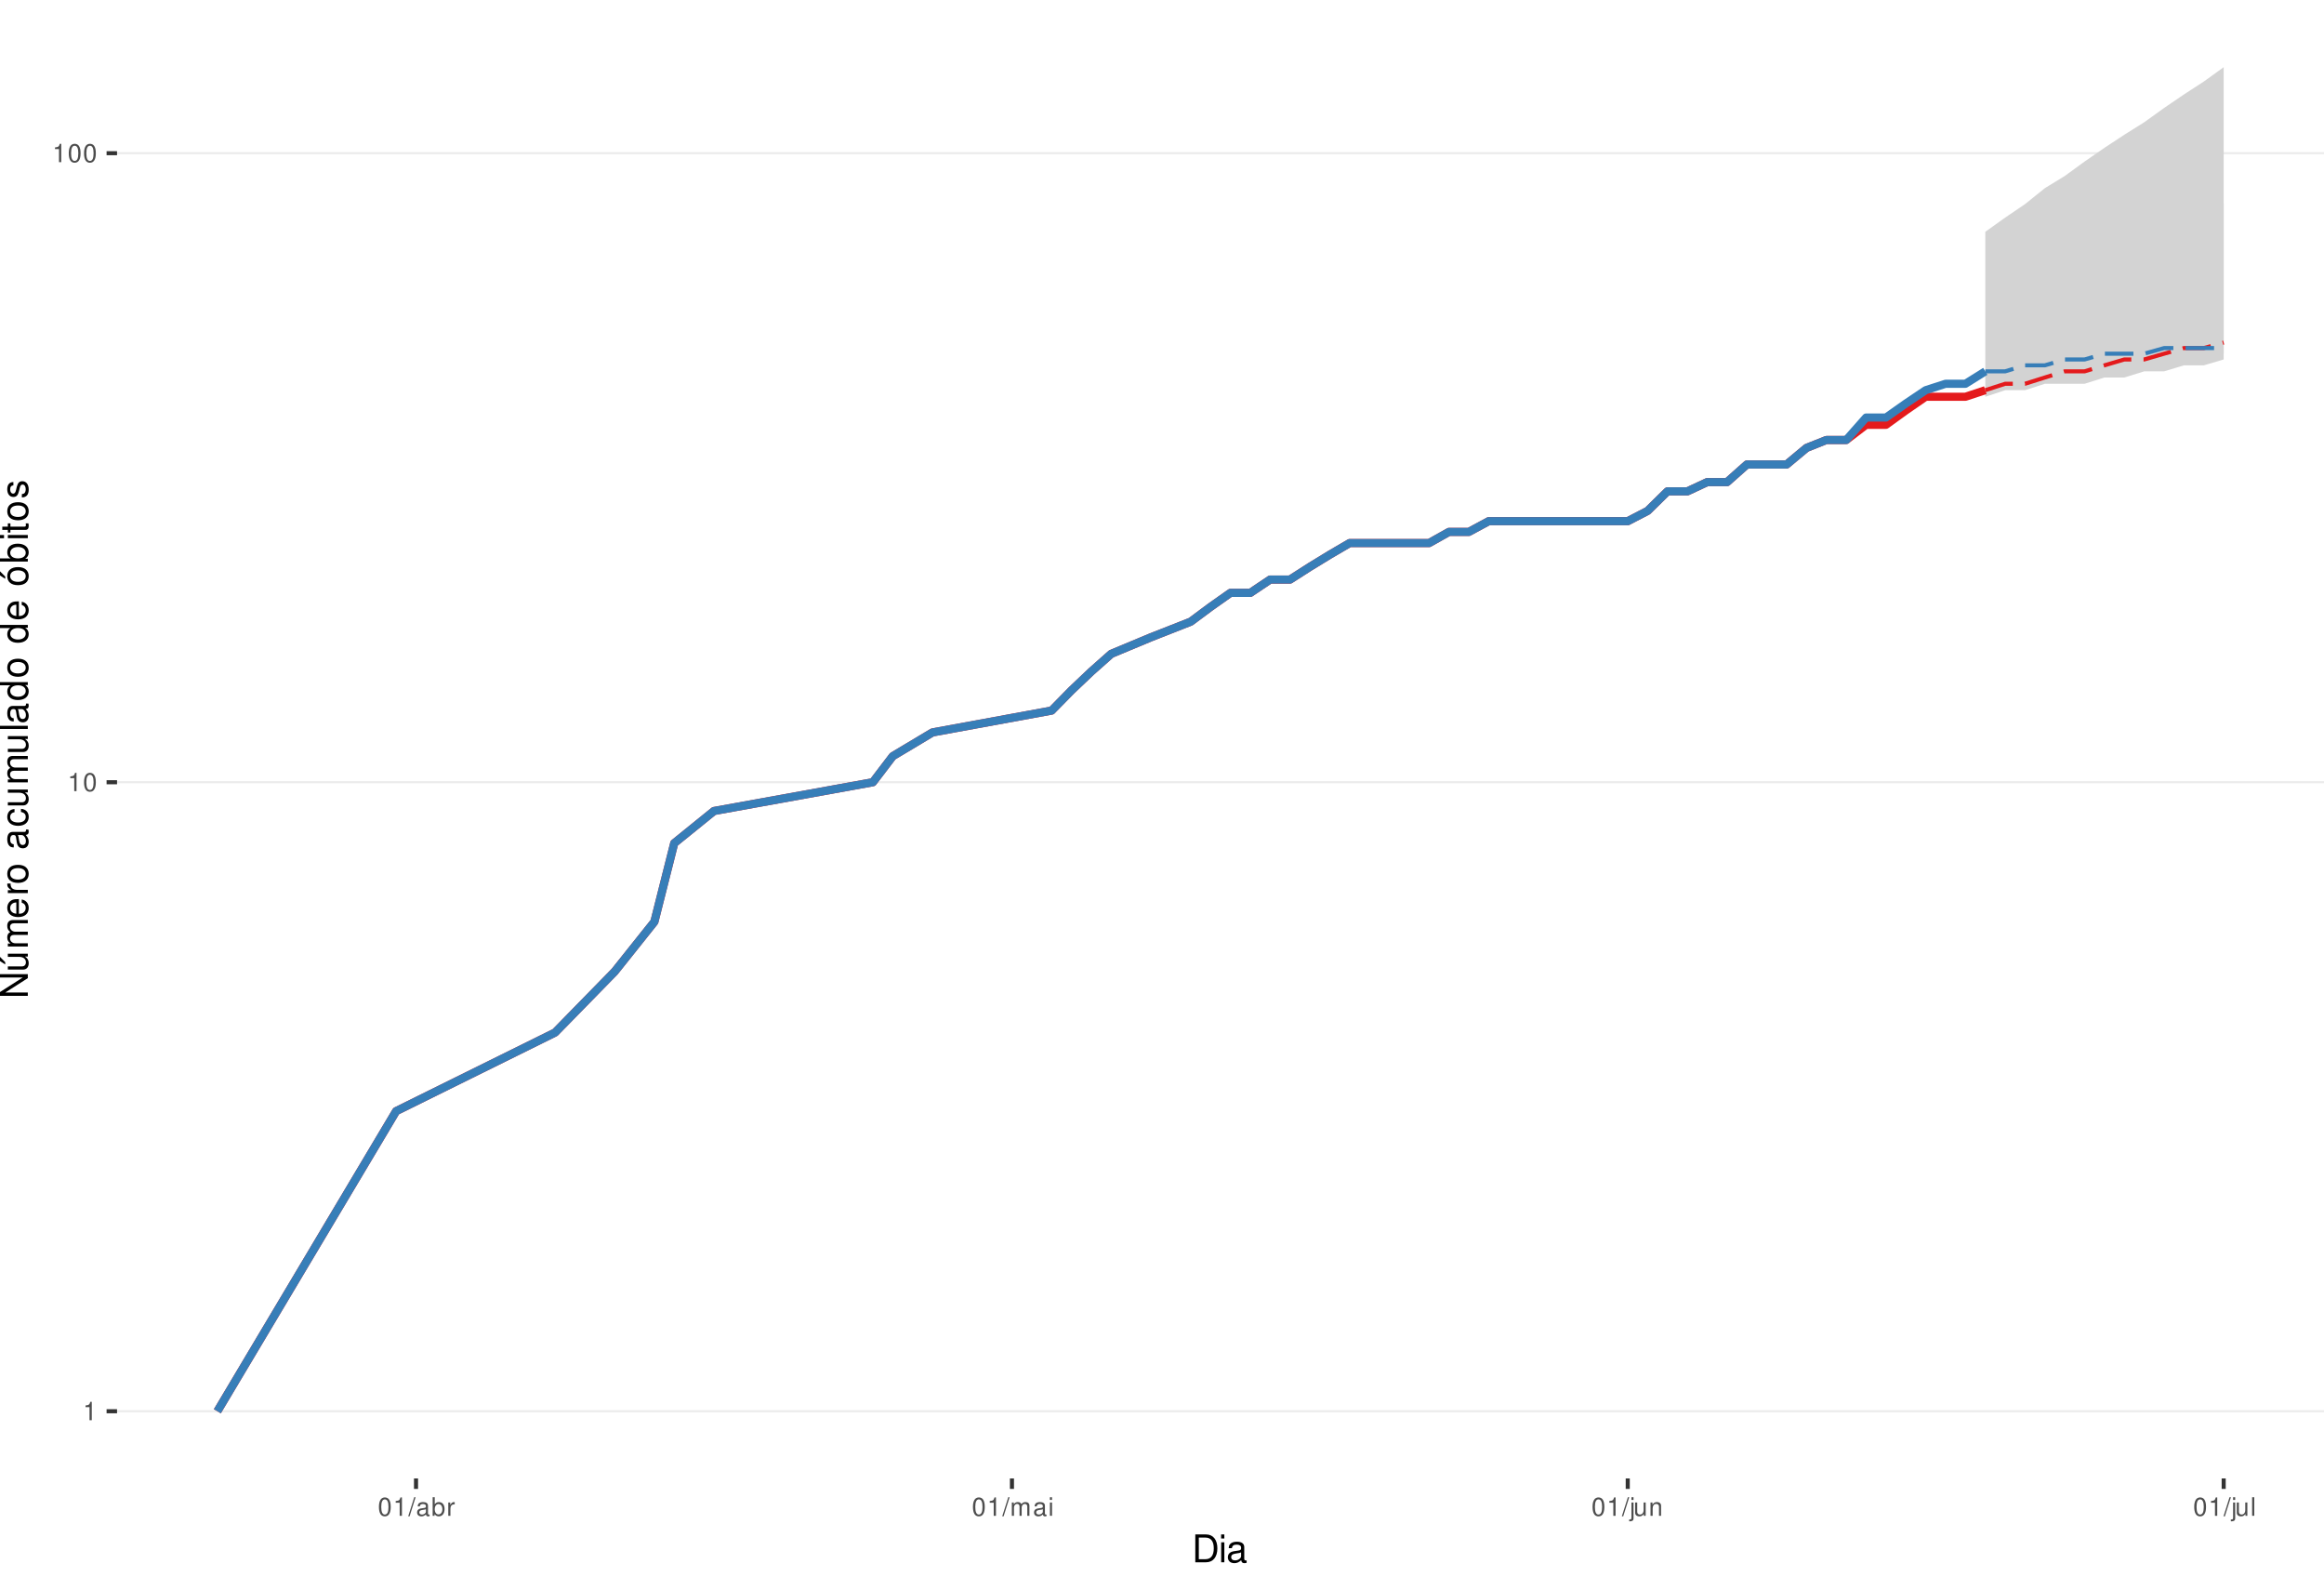
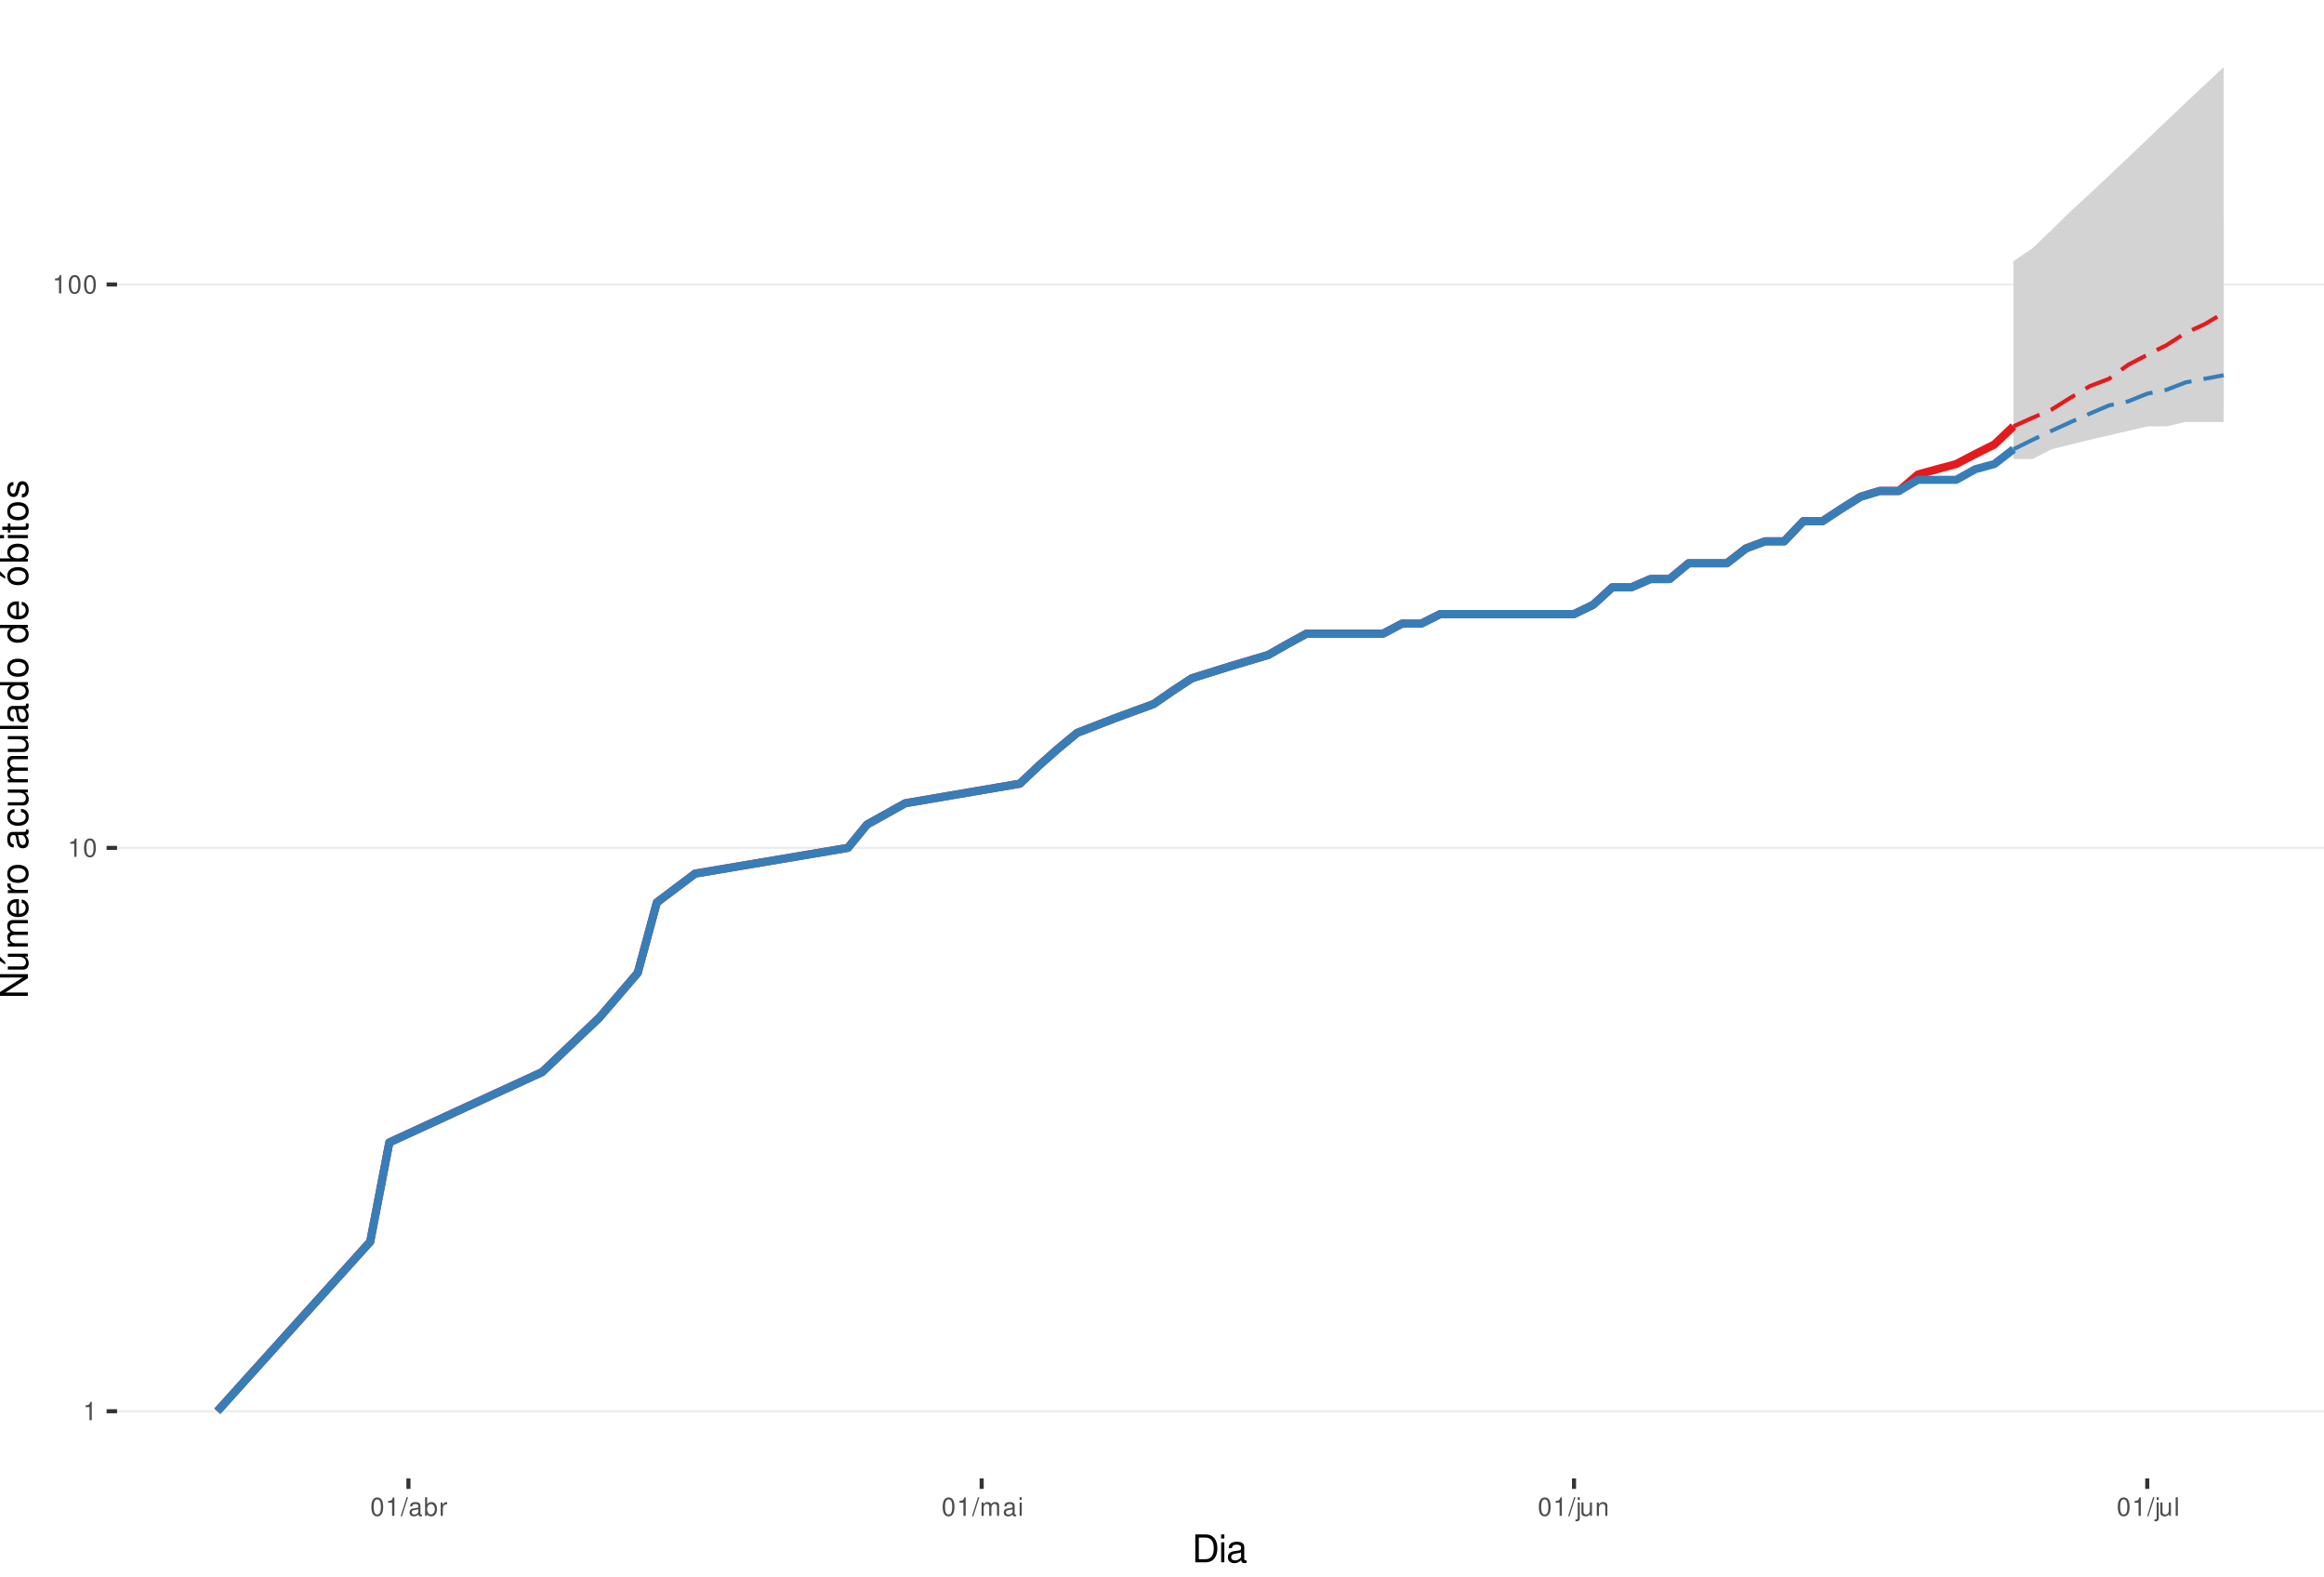
<svg xmlns="http://www.w3.org/2000/svg" xmlns:xlink="http://www.w3.org/1999/xlink" width="609pt" height="413pt" viewBox="0 0 609 413" version="1.1">
  <defs>
    <g>
      <symbol overflow="visible" id="glyph0-0">
        <path style="stroke:none;" d="" />
      </symbol>
      <symbol overflow="visible" id="glyph0-1">
        <path style="stroke:none;" d="M 1.719 -3.422 L 1.719 0 L 2.312 0 L 2.312 -4.812 L 1.922 -4.812 C 1.719 -4.078 1.578 -3.969 0.672 -3.859 L 0.672 -3.422 Z M 1.719 -3.422 " />
      </symbol>
      <symbol overflow="visible" id="glyph0-2">
        <path style="stroke:none;" d="M 1.828 -4.812 C 1.391 -4.812 0.984 -4.609 0.75 -4.281 C 0.438 -3.859 0.281 -3.219 0.281 -2.328 C 0.281 -0.703 0.812 0.156 1.828 0.156 C 2.828 0.156 3.375 -0.703 3.375 -2.297 C 3.375 -3.219 3.234 -3.844 2.922 -4.281 C 2.672 -4.625 2.281 -4.812 1.828 -4.812 Z M 1.828 -4.297 C 2.469 -4.297 2.781 -3.641 2.781 -2.344 C 2.781 -0.969 2.469 -0.328 1.812 -0.328 C 1.203 -0.328 0.891 -1 0.891 -2.328 C 0.891 -3.641 1.203 -4.297 1.828 -4.297 Z M 1.828 -4.297 " />
      </symbol>
      <symbol overflow="visible" id="glyph0-3">
        <path style="stroke:none;" d="M 1.531 -4.859 L -0.047 0.141 L 0.312 0.141 L 1.891 -4.859 Z M 1.531 -4.859 " />
      </symbol>
      <symbol overflow="visible" id="glyph0-4">
        <path style="stroke:none;" d="M 3.562 -0.328 C 3.5 -0.312 3.469 -0.312 3.438 -0.312 C 3.25 -0.312 3.141 -0.406 3.141 -0.578 L 3.141 -2.641 C 3.141 -3.25 2.688 -3.594 1.828 -3.594 C 1.312 -3.594 0.906 -3.438 0.672 -3.188 C 0.516 -3 0.453 -2.797 0.438 -2.453 L 0.984 -2.453 C 1.031 -2.875 1.297 -3.078 1.812 -3.078 C 2.312 -3.078 2.594 -2.891 2.594 -2.562 L 2.594 -2.406 C 2.578 -2.172 2.469 -2.078 2.016 -2.031 C 1.219 -1.922 1.109 -1.891 0.891 -1.812 C 0.484 -1.641 0.281 -1.328 0.281 -0.875 C 0.281 -0.25 0.719 0.156 1.422 0.156 C 1.859 0.156 2.219 0 2.609 -0.359 C 2.656 0 2.828 0.156 3.188 0.156 C 3.297 0.156 3.375 0.141 3.562 0.094 Z M 2.594 -1.094 C 2.594 -0.906 2.531 -0.797 2.375 -0.641 C 2.141 -0.438 1.875 -0.328 1.547 -0.328 C 1.109 -0.328 0.859 -0.547 0.859 -0.891 C 0.859 -1.266 1.094 -1.438 1.703 -1.531 C 2.297 -1.609 2.406 -1.641 2.594 -1.719 Z M 2.594 -1.094 " />
      </symbol>
      <symbol overflow="visible" id="glyph0-5">
        <path style="stroke:none;" d="M 0.359 -4.859 L 0.359 0 L 0.859 0 L 0.859 -0.453 C 1.125 -0.047 1.484 0.156 1.969 0.156 C 2.875 0.156 3.484 -0.594 3.484 -1.75 C 3.484 -2.891 2.922 -3.594 1.984 -3.594 C 1.516 -3.594 1.172 -3.406 0.906 -3.016 L 0.906 -4.859 Z M 1.891 -3.062 C 2.5 -3.062 2.906 -2.531 2.906 -1.703 C 2.906 -0.906 2.484 -0.359 1.891 -0.359 C 1.297 -0.359 0.906 -0.906 0.906 -1.719 C 0.906 -2.531 1.297 -3.062 1.891 -3.062 Z M 1.891 -3.062 " />
      </symbol>
      <symbol overflow="visible" id="glyph0-6">
        <path style="stroke:none;" d="M 0.453 -3.484 L 0.453 0 L 1.016 0 L 1.016 -1.812 C 1.031 -2.656 1.375 -3.016 2.141 -3 L 2.141 -3.562 C 2.047 -3.578 1.984 -3.594 1.922 -3.594 C 1.562 -3.594 1.297 -3.375 0.969 -2.859 L 0.969 -3.484 Z M 0.453 -3.484 " />
      </symbol>
      <symbol overflow="visible" id="glyph0-7">
        <path style="stroke:none;" d="M 0.469 -3.484 L 0.469 0 L 1.031 0 L 1.031 -2.188 C 1.031 -2.703 1.391 -3.109 1.844 -3.109 C 2.25 -3.109 2.484 -2.844 2.484 -2.406 L 2.484 0 L 3.047 0 L 3.047 -2.188 C 3.047 -2.703 3.422 -3.109 3.875 -3.109 C 4.266 -3.109 4.516 -2.844 4.516 -2.406 L 4.516 0 L 5.078 0 L 5.078 -2.609 C 5.078 -3.234 4.719 -3.594 4.062 -3.594 C 3.594 -3.594 3.312 -3.453 2.984 -3.062 C 2.781 -3.422 2.5 -3.594 2.047 -3.594 C 1.578 -3.594 1.266 -3.422 0.984 -3 L 0.984 -3.484 Z M 0.469 -3.484 " />
      </symbol>
      <symbol overflow="visible" id="glyph0-8">
        <path style="stroke:none;" d="M 1 -3.484 L 0.453 -3.484 L 0.453 0 L 1 0 Z M 1 -4.859 L 0.438 -4.859 L 0.438 -4.156 L 1 -4.156 Z M 1 -4.859 " />
      </symbol>
      <symbol overflow="visible" id="glyph0-9">
        <path style="stroke:none;" d="M 0.469 -3.484 L 0.469 0.5 C 0.469 0.859 0.359 0.969 0.016 0.969 C -0.031 0.969 -0.047 0.969 -0.125 0.953 L -0.125 1.438 C -0.047 1.438 -0.016 1.453 0.062 1.453 C 0.688 1.453 1.016 1.203 1.016 0.719 L 1.016 -3.484 Z M 1.016 -4.859 L 0.469 -4.859 L 0.469 -4.156 L 1.016 -4.156 Z M 1.016 -4.859 " />
      </symbol>
      <symbol overflow="visible" id="glyph0-10">
        <path style="stroke:none;" d="M 3.203 0 L 3.203 -3.484 L 2.656 -3.484 L 2.656 -1.516 C 2.656 -0.797 2.281 -0.328 1.703 -0.328 C 1.266 -0.328 0.984 -0.594 0.984 -1.016 L 0.984 -3.484 L 0.438 -3.484 L 0.438 -0.797 C 0.438 -0.219 0.859 0.156 1.547 0.156 C 2.062 0.156 2.391 -0.031 2.703 -0.484 L 2.703 0 Z M 3.203 0 " />
      </symbol>
      <symbol overflow="visible" id="glyph0-11">
        <path style="stroke:none;" d="M 0.469 -3.484 L 0.469 0 L 1.031 0 L 1.031 -1.922 C 1.031 -2.641 1.391 -3.109 1.969 -3.109 C 2.406 -3.109 2.688 -2.828 2.688 -2.422 L 2.688 0 L 3.234 0 L 3.234 -2.641 C 3.234 -3.219 2.812 -3.594 2.141 -3.594 C 1.625 -3.594 1.281 -3.391 0.984 -2.906 L 0.984 -3.484 Z M 0.469 -3.484 " />
      </symbol>
      <symbol overflow="visible" id="glyph0-12">
        <path style="stroke:none;" d="M 1.016 -4.859 L 0.453 -4.859 L 0.453 0 L 1.016 0 Z M 1.016 -4.859 " />
      </symbol>
      <symbol overflow="visible" id="glyph1-0">
        <path style="stroke:none;" d="" />
      </symbol>
      <symbol overflow="visible" id="glyph1-1">
        <path style="stroke:none;" d="M 0.891 0 L 3.703 0 C 5.547 0 6.672 -1.375 6.672 -3.656 C 6.672 -5.906 5.547 -7.297 3.703 -7.297 L 0.891 -7.297 Z M 1.812 -0.812 L 1.812 -6.469 L 3.547 -6.469 C 4.984 -6.469 5.734 -5.5 5.734 -3.641 C 5.734 -1.797 4.984 -0.812 3.547 -0.812 Z M 1.812 -0.812 " />
      </symbol>
      <symbol overflow="visible" id="glyph1-2">
        <path style="stroke:none;" d="M 1.5 -5.234 L 0.672 -5.234 L 0.672 0 L 1.5 0 Z M 1.5 -7.297 L 0.656 -7.297 L 0.656 -6.234 L 1.5 -6.234 Z M 1.5 -7.297 " />
      </symbol>
      <symbol overflow="visible" id="glyph1-3">
        <path style="stroke:none;" d="M 5.344 -0.484 C 5.266 -0.469 5.219 -0.469 5.172 -0.469 C 4.875 -0.469 4.719 -0.625 4.719 -0.875 L 4.719 -3.953 C 4.719 -4.891 4.047 -5.391 2.75 -5.391 C 1.984 -5.391 1.375 -5.172 1.016 -4.781 C 0.766 -4.516 0.672 -4.203 0.656 -3.688 L 1.484 -3.688 C 1.562 -4.328 1.938 -4.625 2.719 -4.625 C 3.484 -4.625 3.891 -4.344 3.891 -3.844 L 3.891 -3.625 C 3.875 -3.266 3.703 -3.125 3.016 -3.047 C 1.844 -2.891 1.656 -2.844 1.344 -2.719 C 0.734 -2.453 0.422 -2 0.422 -1.312 C 0.422 -0.375 1.078 0.234 2.141 0.234 C 2.797 0.234 3.328 0 3.922 -0.547 C 3.984 0 4.234 0.234 4.781 0.234 C 4.953 0.234 5.062 0.203 5.344 0.141 Z M 3.891 -1.656 C 3.891 -1.375 3.812 -1.203 3.562 -0.969 C 3.219 -0.656 2.812 -0.5 2.312 -0.5 C 1.672 -0.5 1.297 -0.812 1.297 -1.344 C 1.297 -1.891 1.656 -2.172 2.547 -2.297 C 3.438 -2.422 3.609 -2.453 3.891 -2.594 Z M 3.891 -1.656 " />
      </symbol>
      <symbol overflow="visible" id="glyph2-0">
        <path style="stroke:none;" d="" />
      </symbol>
      <symbol overflow="visible" id="glyph2-1">
        <path style="stroke:none;" d="M -7.297 -6.453 L -7.297 -5.578 L -1.328 -5.578 L -7.297 -1.766 L -7.297 -0.766 L 0 -0.766 L 0 -1.641 L -5.906 -1.641 L 0 -5.406 L 0 -6.453 Z M -7.297 -6.453 " />
      </symbol>
      <symbol overflow="visible" id="glyph2-2">
        <path style="stroke:none;" d="M 0 -4.812 L -5.234 -4.812 L -5.234 -3.984 L -2.266 -3.984 C -1.203 -3.984 -0.5 -3.438 -0.5 -2.562 C -0.5 -1.906 -0.906 -1.484 -1.531 -1.484 L -5.234 -1.484 L -5.234 -0.656 L -1.203 -0.656 C -0.328 -0.656 0.234 -1.297 0.234 -2.312 C 0.234 -3.094 -0.047 -3.578 -0.734 -4.062 L 0 -4.062 Z M -7.406 -2.953 L -5.922 -2 L -5.922 -2.594 L -7.406 -4.094 Z M -7.406 -2.953 " />
      </symbol>
      <symbol overflow="visible" id="glyph2-3">
        <path style="stroke:none;" d="M -5.234 -0.703 L 0 -0.703 L 0 -1.547 L -3.297 -1.547 C -4.047 -1.547 -4.656 -2.094 -4.656 -2.766 C -4.656 -3.391 -4.281 -3.734 -3.609 -3.734 L 0 -3.734 L 0 -4.578 L -3.297 -4.578 C -4.047 -4.578 -4.656 -5.125 -4.656 -5.812 C -4.656 -6.422 -4.266 -6.781 -3.609 -6.781 L 0 -6.781 L 0 -7.625 L -3.938 -7.625 C -4.875 -7.625 -5.391 -7.078 -5.391 -6.094 C -5.391 -5.406 -5.188 -4.984 -4.594 -4.484 C -5.156 -4.188 -5.391 -3.766 -5.391 -3.078 C -5.391 -2.375 -5.125 -1.906 -4.5 -1.469 L -5.234 -1.469 Z M -5.234 -0.703 " />
      </symbol>
      <symbol overflow="visible" id="glyph2-4">
        <path style="stroke:none;" d="M -2.344 -5.125 C -3.141 -5.125 -3.625 -5.062 -4.016 -4.922 C -4.875 -4.578 -5.391 -3.781 -5.391 -2.797 C -5.391 -1.344 -4.281 -0.406 -2.547 -0.406 C -0.812 -0.406 0.234 -1.297 0.234 -2.781 C 0.234 -3.984 -0.453 -4.812 -1.594 -5.016 L -1.594 -4.188 C -0.906 -3.953 -0.547 -3.484 -0.547 -2.812 C -0.547 -2.281 -0.781 -1.828 -1.219 -1.547 C -1.516 -1.344 -1.812 -1.281 -2.344 -1.266 Z M -3.016 -1.297 C -3.984 -1.359 -4.625 -1.953 -4.625 -2.797 C -4.625 -3.641 -3.953 -4.234 -3.016 -4.234 Z M -3.016 -1.297 " />
      </symbol>
      <symbol overflow="visible" id="glyph2-5">
        <path style="stroke:none;" d="M -5.234 -0.688 L 0 -0.688 L 0 -1.531 L -2.719 -1.531 C -3.984 -1.547 -4.547 -2.062 -4.516 -3.203 L -5.359 -3.203 C -5.375 -3.062 -5.391 -2.984 -5.391 -2.891 C -5.391 -2.344 -5.062 -1.938 -4.297 -1.453 L -5.234 -1.453 Z M -5.234 -0.688 " />
      </symbol>
      <symbol overflow="visible" id="glyph2-6">
        <path style="stroke:none;" d="M -5.391 -2.719 C -5.391 -1.234 -4.344 -0.359 -2.578 -0.359 C -0.812 -0.359 0.234 -1.234 0.234 -2.734 C 0.234 -4.203 -0.812 -5.094 -2.547 -5.094 C -4.359 -5.094 -5.391 -4.234 -5.391 -2.719 Z M -4.625 -2.734 C -4.625 -3.672 -3.844 -4.234 -2.547 -4.234 C -1.312 -4.234 -0.547 -3.656 -0.547 -2.734 C -0.547 -1.797 -1.312 -1.234 -2.578 -1.234 C -3.844 -1.234 -4.625 -1.797 -4.625 -2.734 Z M -4.625 -2.734 " />
      </symbol>
      <symbol overflow="visible" id="glyph2-7">
        <path style="stroke:none;" d="" />
      </symbol>
      <symbol overflow="visible" id="glyph2-8">
        <path style="stroke:none;" d="M -0.484 -5.344 C -0.469 -5.266 -0.469 -5.219 -0.469 -5.172 C -0.469 -4.875 -0.625 -4.719 -0.875 -4.719 L -3.953 -4.719 C -4.891 -4.719 -5.391 -4.047 -5.391 -2.75 C -5.391 -1.984 -5.172 -1.375 -4.781 -1.016 C -4.516 -0.766 -4.203 -0.672 -3.688 -0.656 L -3.688 -1.484 C -4.328 -1.562 -4.625 -1.938 -4.625 -2.719 C -4.625 -3.484 -4.344 -3.891 -3.844 -3.891 L -3.625 -3.891 C -3.266 -3.875 -3.125 -3.703 -3.047 -3.016 C -2.891 -1.844 -2.844 -1.656 -2.719 -1.344 C -2.453 -0.734 -2 -0.422 -1.312 -0.422 C -0.375 -0.422 0.234 -1.078 0.234 -2.141 C 0.234 -2.797 0 -3.328 -0.547 -3.922 C 0 -3.984 0.234 -4.234 0.234 -4.781 C 0.234 -4.953 0.203 -5.062 0.141 -5.344 Z M -1.656 -3.891 C -1.375 -3.891 -1.203 -3.812 -0.969 -3.562 C -0.656 -3.219 -0.5 -2.812 -0.5 -2.312 C -0.5 -1.672 -0.812 -1.297 -1.344 -1.297 C -1.891 -1.297 -2.172 -1.656 -2.297 -2.547 C -2.422 -3.438 -2.453 -3.609 -2.594 -3.891 Z M -1.656 -3.891 " />
      </symbol>
      <symbol overflow="visible" id="glyph2-9">
        <path style="stroke:none;" d="M -3.484 -4.703 C -3.984 -4.672 -4.312 -4.562 -4.609 -4.359 C -5.094 -4 -5.391 -3.375 -5.391 -2.641 C -5.391 -1.219 -4.266 -0.312 -2.531 -0.312 C -0.844 -0.312 0.234 -1.203 0.234 -2.625 C 0.234 -3.875 -0.516 -4.672 -1.797 -4.766 L -1.797 -3.938 C -0.953 -3.797 -0.547 -3.359 -0.547 -2.656 C -0.547 -1.734 -1.297 -1.188 -2.531 -1.188 C -3.844 -1.188 -4.625 -1.719 -4.625 -2.625 C -4.625 -3.328 -4.203 -3.766 -3.484 -3.875 Z M -3.484 -4.703 " />
      </symbol>
      <symbol overflow="visible" id="glyph2-10">
        <path style="stroke:none;" d="M 0 -4.812 L -5.234 -4.812 L -5.234 -3.984 L -2.266 -3.984 C -1.203 -3.984 -0.5 -3.438 -0.5 -2.562 C -0.5 -1.906 -0.906 -1.484 -1.531 -1.484 L -5.234 -1.484 L -5.234 -0.656 L -1.203 -0.656 C -0.328 -0.656 0.234 -1.297 0.234 -2.312 C 0.234 -3.094 -0.047 -3.578 -0.734 -4.062 L 0 -4.062 Z M 0 -4.812 " />
      </symbol>
      <symbol overflow="visible" id="glyph2-11">
        <path style="stroke:none;" d="M -7.297 -1.516 L -7.297 -0.688 L 0 -0.688 L 0 -1.516 Z M -7.297 -1.516 " />
      </symbol>
      <symbol overflow="visible" id="glyph2-12">
        <path style="stroke:none;" d="M -7.297 -4.953 L -7.297 -4.125 L -4.578 -4.125 C -5.109 -3.766 -5.391 -3.203 -5.391 -2.516 C -5.391 -1.156 -4.297 -0.266 -2.625 -0.266 C -0.859 -0.266 0.234 -1.125 0.234 -2.547 C 0.234 -3.266 -0.047 -3.766 -0.688 -4.203 L 0 -4.203 L 0 -4.953 Z M -4.609 -2.656 C -4.609 -3.547 -3.812 -4.125 -2.562 -4.125 C -1.344 -4.125 -0.547 -3.547 -0.547 -2.656 C -0.547 -1.734 -1.359 -1.125 -2.578 -1.125 C -3.797 -1.125 -4.609 -1.734 -4.609 -2.656 Z M -4.609 -2.656 " />
      </symbol>
      <symbol overflow="visible" id="glyph2-13">
        <path style="stroke:none;" d="M -5.391 -2.719 C -5.391 -1.234 -4.344 -0.359 -2.578 -0.359 C -0.812 -0.359 0.234 -1.234 0.234 -2.734 C 0.234 -4.203 -0.812 -5.094 -2.547 -5.094 C -4.359 -5.094 -5.391 -4.234 -5.391 -2.719 Z M -4.625 -2.734 C -4.625 -3.672 -3.844 -4.234 -2.547 -4.234 C -1.312 -4.234 -0.547 -3.656 -0.547 -2.734 C -0.547 -1.797 -1.312 -1.234 -2.578 -1.234 C -3.844 -1.234 -4.625 -1.797 -4.625 -2.734 Z M -7.406 -2.984 L -5.922 -2.016 L -5.922 -2.625 L -7.406 -4.109 Z M -7.406 -2.984 " />
      </symbol>
      <symbol overflow="visible" id="glyph2-14">
        <path style="stroke:none;" d="M -7.297 -0.547 L 0 -0.547 L 0 -1.297 L -0.672 -1.297 C -0.062 -1.688 0.234 -2.219 0.234 -2.953 C 0.234 -4.328 -0.906 -5.234 -2.641 -5.234 C -4.344 -5.234 -5.391 -4.375 -5.391 -2.984 C -5.391 -2.266 -5.125 -1.766 -4.531 -1.375 L -7.297 -1.375 Z M -4.609 -2.828 C -4.609 -3.766 -3.797 -4.359 -2.547 -4.359 C -1.359 -4.359 -0.547 -3.734 -0.547 -2.828 C -0.547 -1.938 -1.344 -1.375 -2.578 -1.375 C -3.812 -1.375 -4.609 -1.938 -4.609 -2.828 Z M -4.609 -2.828 " />
      </symbol>
      <symbol overflow="visible" id="glyph2-15">
        <path style="stroke:none;" d="M -5.234 -1.5 L -5.234 -0.672 L 0 -0.672 L 0 -1.5 Z M -7.297 -1.5 L -7.297 -0.656 L -6.234 -0.656 L -6.234 -1.5 Z M -7.297 -1.5 " />
      </symbol>
      <symbol overflow="visible" id="glyph2-16">
        <path style="stroke:none;" d="M -5.234 -2.547 L -5.234 -1.688 L -6.688 -1.688 L -6.688 -0.844 L -5.234 -0.844 L -5.234 -0.141 L -4.562 -0.141 L -4.562 -0.844 L -0.594 -0.844 C -0.062 -0.844 0.234 -1.203 0.234 -1.859 C 0.234 -2.078 0.203 -2.266 0.156 -2.547 L -0.547 -2.547 C -0.516 -2.422 -0.5 -2.312 -0.5 -2.141 C -0.5 -1.781 -0.594 -1.688 -0.969 -1.688 L -4.562 -1.688 L -4.562 -2.547 Z M -5.234 -2.547 " />
      </symbol>
      <symbol overflow="visible" id="glyph2-17">
        <path style="stroke:none;" d="M -3.781 -4.375 C -4.812 -4.375 -5.391 -3.688 -5.391 -2.484 C -5.391 -1.266 -4.766 -0.469 -3.797 -0.469 C -2.969 -0.469 -2.578 -0.891 -2.281 -2.125 L -2.094 -2.906 C -1.953 -3.484 -1.734 -3.719 -1.375 -3.719 C -0.875 -3.719 -0.547 -3.234 -0.547 -2.5 C -0.547 -2.047 -0.672 -1.672 -0.891 -1.453 C -1.047 -1.328 -1.188 -1.266 -1.562 -1.219 L -1.562 -0.344 C -0.344 -0.375 0.234 -1.062 0.234 -2.438 C 0.234 -3.75 -0.422 -4.594 -1.438 -4.594 C -2.203 -4.594 -2.641 -4.156 -2.891 -3.109 L -3.078 -2.312 C -3.234 -1.625 -3.453 -1.344 -3.828 -1.344 C -4.312 -1.344 -4.625 -1.766 -4.625 -2.453 C -4.625 -3.125 -4.328 -3.484 -3.781 -3.5 Z M -3.781 -4.375 " />
      </symbol>
    </g>
    <clipPath id="clip1">
      <path d="M 30.672 0 L 609 0 L 609 387.328 L 30.672 387.328 Z M 30.672 0 " />
    </clipPath>
    <clipPath id="clip2">
      <path d="M 30.672 369 L 609 369 L 609 370 L 30.672 370 Z M 30.672 369 " />
    </clipPath>
    <clipPath id="clip3">
-       <path d="M 30.672 204 L 609 204 L 609 206 L 30.672 206 Z M 30.672 204 " />
+       <path d="M 30.672 221 L 609 221 L 609 223 L 30.672 223 Z M 30.672 221 " />
    </clipPath>
    <clipPath id="clip4">
-       <path d="M 30.672 39 L 609 39 L 609 41 L 30.672 41 Z M 30.672 39 " />
+       <path d="M 30.672 74 L 609 74 L 609 75 L 30.672 75 Z M 30.672 74 " />
    </clipPath>
  </defs>
  <g id="surface46">
    <rect x="0" y="0" width="609" height="413" style="fill:rgb(100%,100%,100%);fill-opacity:1;stroke:none;" />
    <rect x="0" y="0" width="609" height="413" style="fill:rgb(100%,100%,100%);fill-opacity:1;stroke:none;" />
    <path style="fill:none;stroke-width:1.067;stroke-linecap:round;stroke-linejoin:round;stroke:rgb(100%,100%,100%);stroke-opacity:1;stroke-miterlimit:10;" d="M 0 413 L 609 413 L 609 0 L 0 0 Z M 0 413 " />
    <g clip-path="url(#clip1)" clip-rule="nonzero">
      <path style=" stroke:none;fill-rule:nonzero;fill:rgb(100%,100%,100%);fill-opacity:1;" d="M 30.672 387.328 L 609 387.328 L 609 0 L 30.672 0 Z M 30.672 387.328 " />
    </g>
    <g clip-path="url(#clip2)" clip-rule="nonzero">
      <path style="fill:none;stroke-width:0.533;stroke-linecap:butt;stroke-linejoin:round;stroke:rgb(92.157%,92.157%,92.157%);stroke-opacity:1;stroke-miterlimit:10;" d="M 30.672 369.723 L 609 369.723 " />
    </g>
    <g clip-path="url(#clip3)" clip-rule="nonzero">
-       <path style="fill:none;stroke-width:0.533;stroke-linecap:butt;stroke-linejoin:round;stroke:rgb(92.157%,92.157%,92.157%);stroke-opacity:1;stroke-miterlimit:10;" d="M 30.672 204.93 L 609 204.93 " />
+       <path style="fill:none;stroke-width:0.533;stroke-linecap:butt;stroke-linejoin:round;stroke:rgb(92.157%,92.157%,92.157%);stroke-opacity:1;stroke-miterlimit:10;" d="M 30.672 222.121 L 609 222.121 " />
    </g>
    <g clip-path="url(#clip4)" clip-rule="nonzero">
-       <path style="fill:none;stroke-width:0.533;stroke-linecap:butt;stroke-linejoin:round;stroke:rgb(92.157%,92.157%,92.157%);stroke-opacity:1;stroke-miterlimit:10;" d="M 30.672 40.137 L 609 40.137 " />
-     </g>
-     <path style=" stroke:none;fill-rule:nonzero;fill:rgb(82.745%,82.745%,82.745%);fill-opacity:1;" d="M 520.246 60.727 L 525.453 57.008 L 530.656 53.473 L 535.863 49.285 L 541.07 46.105 L 546.273 42.316 L 551.48 38.719 L 556.684 35.293 L 561.891 32.027 L 567.098 28.289 L 572.301 24.742 L 577.508 21.359 L 582.711 17.605 L 582.711 94.172 L 577.508 95.711 L 572.301 95.711 L 567.098 97.285 L 561.891 97.285 L 556.684 98.895 L 551.48 98.895 L 546.273 100.539 L 535.863 100.539 L 530.656 102.223 L 525.453 102.223 L 520.246 103.945 Z M 520.246 60.727 " />
-     <path style=" stroke:none;fill-rule:nonzero;fill:rgb(82.745%,82.745%,82.745%);fill-opacity:1;" d="M 520.246 97.285 L 525.453 91.191 L 530.656 85.574 L 535.863 81.633 L 541.07 76.695 L 546.273 73.203 L 551.48 68.797 L 556.684 65.664 L 561.891 62.66 L 567.098 59.777 L 572.301 57.008 L 577.508 55.219 L 582.711 53.473 L 582.711 92.664 L 577.508 92.664 L 572.301 94.172 L 551.48 94.172 L 546.273 95.711 L 530.656 95.711 L 525.453 97.285 Z M 520.246 97.285 " />
-     <path style="fill:none;stroke-width:2.134;stroke-linecap:butt;stroke-linejoin:round;stroke:rgb(89.412%,10.196%,10.98%);stroke-opacity:1;stroke-miterlimit:10;" d="M 56.957 369.723 L 103.809 291.098 L 145.453 270.508 L 161.07 254.539 L 171.48 241.488 L 176.684 220.898 L 187.098 212.469 L 228.738 204.93 L 233.945 198.109 L 244.355 191.883 L 275.59 186.152 L 280.793 180.848 L 286 175.91 L 291.207 171.293 L 301.617 166.953 L 312.027 162.863 L 317.234 158.992 L 322.438 155.32 L 327.645 155.32 L 332.848 151.832 L 338.055 151.832 L 343.262 148.5 L 348.465 145.32 L 353.672 142.273 L 374.492 142.273 L 379.699 139.352 L 384.902 139.352 L 390.109 136.543 L 426.547 136.543 L 431.754 133.844 L 436.957 128.73 L 442.164 128.73 L 447.371 126.305 L 452.574 126.305 L 457.781 121.684 L 468.191 121.684 L 473.398 117.344 L 478.602 115.27 L 483.809 115.27 L 489.016 111.293 L 494.219 111.293 L 499.426 107.527 L 504.629 103.945 L 515.043 103.945 L 520.246 102.223 " />
-     <path style="fill:none;stroke-width:1.067;stroke-linecap:butt;stroke-linejoin:round;stroke:rgb(89.412%,10.196%,10.98%);stroke-opacity:1;stroke-dasharray:7.469,3.201;stroke-miterlimit:10;" d="M 520.246 102.223 L 525.453 100.539 L 530.656 100.539 L 535.863 98.895 L 541.07 97.285 L 546.273 97.285 L 551.48 95.711 L 556.684 94.172 L 561.891 94.172 L 567.098 92.664 L 572.301 91.191 L 577.508 91.191 L 582.711 89.746 " />
-     <path style="fill:none;stroke-width:2.134;stroke-linecap:butt;stroke-linejoin:round;stroke:rgb(21.569%,49.412%,72.157%);stroke-opacity:1;stroke-miterlimit:10;" d="M 56.957 369.723 L 103.809 291.098 L 145.453 270.508 L 161.07 254.539 L 171.48 241.488 L 176.684 220.898 L 187.098 212.469 L 228.738 204.93 L 233.945 198.109 L 244.355 191.883 L 275.59 186.152 L 280.793 180.848 L 286 175.91 L 291.207 171.293 L 301.617 166.953 L 312.027 162.863 L 317.234 158.992 L 322.438 155.32 L 327.645 155.32 L 332.848 151.832 L 338.055 151.832 L 343.262 148.5 L 348.465 145.32 L 353.672 142.273 L 374.492 142.273 L 379.699 139.352 L 384.902 139.352 L 390.109 136.543 L 426.547 136.543 L 431.754 133.844 L 436.957 128.73 L 442.164 128.73 L 447.371 126.305 L 452.574 126.305 L 457.781 121.684 L 468.191 121.684 L 473.398 117.344 L 478.602 115.27 L 483.809 115.27 L 489.016 109.387 L 494.219 109.387 L 499.426 105.715 L 504.629 102.223 L 509.836 100.539 L 515.043 100.539 L 520.246 97.285 " />
-     <path style="fill:none;stroke-width:1.067;stroke-linecap:butt;stroke-linejoin:round;stroke:rgb(21.569%,49.412%,72.157%);stroke-opacity:1;stroke-dasharray:7.469,3.201;stroke-miterlimit:10;" d="M 520.246 97.285 L 525.453 97.285 L 530.656 95.711 L 535.863 95.711 L 541.07 94.172 L 546.273 94.172 L 551.48 92.664 L 561.891 92.664 L 567.098 91.191 L 582.711 91.191 " />
+       <path style="fill:none;stroke-width:0.533;stroke-linecap:butt;stroke-linejoin:round;stroke:rgb(92.157%,92.157%,92.157%);stroke-opacity:1;stroke-miterlimit:10;" d="M 30.672 74.523 L 609 74.523 " />
+     </g>
+     <path style=" stroke:none;fill-rule:nonzero;fill:rgb(82.745%,82.745%,82.745%);fill-opacity:1;" d="M 527.633 68.41 L 532.641 65.008 L 537.648 60.219 L 542.656 55.285 L 547.66 50.703 L 552.668 46.016 L 557.676 41.266 L 567.691 31.711 L 572.699 26.961 L 577.707 22.254 L 582.711 17.605 L 582.711 106.207 L 577.707 107.266 L 572.699 108.344 L 567.691 109.441 L 562.684 111.688 L 557.676 112.844 L 552.668 114.02 L 547.66 115.219 L 542.656 116.441 L 537.648 117.684 L 532.641 120.25 L 527.633 120.25 Z M 527.633 68.41 " />
+     <path style=" stroke:none;fill-rule:nonzero;fill:rgb(82.745%,82.745%,82.745%);fill-opacity:1;" d="M 527.633 117.684 L 532.641 107.266 L 537.648 98.309 L 542.656 91.277 L 547.66 84.938 L 552.668 79.172 L 557.676 74.523 L 562.684 70.184 L 567.691 66.121 L 572.699 62.836 L 577.707 59.707 L 582.711 57.703 L 582.711 110.555 L 572.699 110.555 L 567.691 111.688 L 562.684 111.688 L 557.676 112.844 L 552.668 114.02 L 547.66 114.02 L 542.656 115.219 L 537.648 116.441 L 532.641 116.441 Z M 527.633 117.684 " />
+     <path style="fill:none;stroke-width:2.134;stroke-linecap:butt;stroke-linejoin:round;stroke:rgb(89.412%,10.196%,10.98%);stroke-opacity:1;stroke-miterlimit:10;" d="M 56.957 369.723 L 97.016 325.289 L 102.023 299.301 L 142.082 280.859 L 157.102 266.555 L 167.117 254.867 L 172.125 236.426 L 182.137 228.875 L 222.195 222.121 L 227.203 216.012 L 237.219 210.434 L 267.262 205.305 L 272.266 200.555 L 277.273 196.133 L 282.281 191.992 L 292.297 188.109 L 302.309 184.445 L 307.316 180.977 L 312.324 177.691 L 322.34 174.562 L 332.355 171.582 L 337.359 168.73 L 342.367 166.004 L 362.398 166.004 L 367.402 163.387 L 372.41 163.387 L 377.418 160.871 L 412.469 160.871 L 417.477 158.453 L 422.484 153.871 L 427.488 153.871 L 432.496 151.699 L 437.504 151.699 L 442.512 147.562 L 452.527 147.562 L 457.531 143.676 L 462.539 141.816 L 467.547 141.816 L 472.555 136.547 L 477.562 136.547 L 482.57 133.258 L 487.574 130.129 L 492.582 128.621 L 497.59 128.621 L 502.598 124.297 L 507.605 122.922 L 512.613 121.57 L 517.617 118.953 L 522.625 116.441 L 527.633 111.688 " />
+     <path style="fill:none;stroke-width:1.067;stroke-linecap:butt;stroke-linejoin:round;stroke:rgb(89.412%,10.196%,10.98%);stroke-opacity:1;stroke-dasharray:7.469,3.201;stroke-miterlimit:10;" d="M 527.633 111.688 L 532.641 109.441 L 537.648 107.266 L 542.656 104.141 L 547.66 101.156 L 552.668 99.242 L 557.676 95.578 L 562.684 92.961 L 567.691 90.449 L 572.699 87.242 L 577.707 84.938 L 582.711 81.992 " />
+     <path style="fill:none;stroke-width:2.134;stroke-linecap:butt;stroke-linejoin:round;stroke:rgb(21.569%,49.412%,72.157%);stroke-opacity:1;stroke-miterlimit:10;" d="M 56.957 369.723 L 97.016 325.289 L 102.023 299.301 L 142.082 280.859 L 157.102 266.555 L 167.117 254.867 L 172.125 236.426 L 182.137 228.875 L 222.195 222.121 L 227.203 216.012 L 237.219 210.434 L 267.262 205.305 L 272.266 200.555 L 277.273 196.133 L 282.281 191.992 L 292.297 188.109 L 302.309 184.445 L 307.316 180.977 L 312.324 177.691 L 322.34 174.562 L 332.355 171.582 L 337.359 168.73 L 342.367 166.004 L 362.398 166.004 L 367.402 163.387 L 372.41 163.387 L 377.418 160.871 L 412.469 160.871 L 417.477 158.453 L 422.484 153.871 L 427.488 153.871 L 432.496 151.699 L 437.504 151.699 L 442.512 147.562 L 452.527 147.562 L 457.531 143.676 L 462.539 141.816 L 467.547 141.816 L 472.555 136.547 L 477.562 136.547 L 482.57 133.258 L 487.574 130.129 L 492.582 128.621 L 497.59 128.621 L 502.598 125.707 L 512.613 125.707 L 517.617 122.922 L 522.625 121.57 L 527.633 117.684 " />
+     <path style="fill:none;stroke-width:1.067;stroke-linecap:butt;stroke-linejoin:round;stroke:rgb(21.569%,49.412%,72.157%);stroke-opacity:1;stroke-dasharray:7.469,3.201;stroke-miterlimit:10;" d="M 527.633 117.684 L 532.641 115.219 L 537.648 112.844 L 542.656 110.555 L 547.66 108.344 L 552.668 106.207 L 557.676 105.164 L 562.684 103.129 L 567.691 102.137 L 572.699 100.191 L 577.707 99.242 L 582.711 98.309 " />
    <g style="fill:rgb(30.196%,30.196%,30.196%);fill-opacity:1;">
      <use xlink:href="#glyph0-1" x="21.738" y="372.07" />
    </g>
    <g style="fill:rgb(30.196%,30.196%,30.196%);fill-opacity:1;">
-       <use xlink:href="#glyph0-1" x="17.738" y="207.277" />
-       <use xlink:href="#glyph0-2" x="21.738" y="207.277" />
-     </g>
-     <g style="fill:rgb(30.196%,30.196%,30.196%);fill-opacity:1;">
-       <use xlink:href="#glyph0-1" x="13.738" y="42.484" />
-       <use xlink:href="#glyph0-2" x="17.738" y="42.484" />
-       <use xlink:href="#glyph0-2" x="21.738" y="42.484" />
+       <use xlink:href="#glyph0-1" x="17.738" y="224.469" />
+       <use xlink:href="#glyph0-2" x="21.738" y="224.469" />
+     </g>
+     <g style="fill:rgb(30.196%,30.196%,30.196%);fill-opacity:1;">
+       <use xlink:href="#glyph0-1" x="13.738" y="76.871" />
+       <use xlink:href="#glyph0-2" x="17.738" y="76.871" />
+       <use xlink:href="#glyph0-2" x="21.738" y="76.871" />
    </g>
    <path style="fill:none;stroke-width:1.067;stroke-linecap:butt;stroke-linejoin:round;stroke:rgb(20%,20%,20%);stroke-opacity:1;stroke-miterlimit:10;" d="M 27.93 369.723 L 30.672 369.723 " />
-     <path style="fill:none;stroke-width:1.067;stroke-linecap:butt;stroke-linejoin:round;stroke:rgb(20%,20%,20%);stroke-opacity:1;stroke-miterlimit:10;" d="M 27.93 204.93 L 30.672 204.93 " />
-     <path style="fill:none;stroke-width:1.067;stroke-linecap:butt;stroke-linejoin:round;stroke:rgb(20%,20%,20%);stroke-opacity:1;stroke-miterlimit:10;" d="M 27.93 40.137 L 30.672 40.137 " />
-     <path style="fill:none;stroke-width:1.067;stroke-linecap:butt;stroke-linejoin:round;stroke:rgb(20%,20%,20%);stroke-opacity:1;stroke-miterlimit:10;" d="M 109.016 390.07 L 109.016 387.328 " />
-     <path style="fill:none;stroke-width:1.067;stroke-linecap:butt;stroke-linejoin:round;stroke:rgb(20%,20%,20%);stroke-opacity:1;stroke-miterlimit:10;" d="M 265.18 390.07 L 265.18 387.328 " />
-     <path style="fill:none;stroke-width:1.067;stroke-linecap:butt;stroke-linejoin:round;stroke:rgb(20%,20%,20%);stroke-opacity:1;stroke-miterlimit:10;" d="M 426.547 390.07 L 426.547 387.328 " />
-     <path style="fill:none;stroke-width:1.067;stroke-linecap:butt;stroke-linejoin:round;stroke:rgb(20%,20%,20%);stroke-opacity:1;stroke-miterlimit:10;" d="M 582.711 390.07 L 582.711 387.328 " />
-     <g style="fill:rgb(30.196%,30.196%,30.196%);fill-opacity:1;">
-       <use xlink:href="#glyph0-2" x="99.016" y="397.109" />
-       <use xlink:href="#glyph0-1" x="103.016" y="397.109" />
-       <use xlink:href="#glyph0-3" x="107.016" y="397.109" />
-       <use xlink:href="#glyph0-4" x="109.016" y="397.109" />
-       <use xlink:href="#glyph0-5" x="113.016" y="397.109" />
-       <use xlink:href="#glyph0-6" x="117.016" y="397.109" />
-     </g>
-     <g style="fill:rgb(30.196%,30.196%,30.196%);fill-opacity:1;">
-       <use xlink:href="#glyph0-2" x="254.68" y="397.109" />
-       <use xlink:href="#glyph0-1" x="258.68" y="397.109" />
-       <use xlink:href="#glyph0-3" x="262.68" y="397.109" />
-       <use xlink:href="#glyph0-7" x="264.68" y="397.109" />
-       <use xlink:href="#glyph0-4" x="270.68" y="397.109" />
-       <use xlink:href="#glyph0-8" x="274.68" y="397.109" />
-     </g>
-     <g style="fill:rgb(30.196%,30.196%,30.196%);fill-opacity:1;">
-       <use xlink:href="#glyph0-2" x="417.047" y="397.109" />
-       <use xlink:href="#glyph0-1" x="421.047" y="397.109" />
-       <use xlink:href="#glyph0-3" x="425.047" y="397.109" />
-       <use xlink:href="#glyph0-9" x="427.047" y="397.109" />
-       <use xlink:href="#glyph0-10" x="428.047" y="397.109" />
-       <use xlink:href="#glyph0-11" x="432.047" y="397.109" />
-     </g>
-     <g style="fill:rgb(30.196%,30.196%,30.196%);fill-opacity:1;">
-       <use xlink:href="#glyph0-2" x="574.711" y="397.109" />
-       <use xlink:href="#glyph0-1" x="578.711" y="397.109" />
-       <use xlink:href="#glyph0-3" x="582.711" y="397.109" />
-       <use xlink:href="#glyph0-9" x="584.711" y="397.109" />
-       <use xlink:href="#glyph0-10" x="585.711" y="397.109" />
-       <use xlink:href="#glyph0-12" x="589.711" y="397.109" />
+     <path style="fill:none;stroke-width:1.067;stroke-linecap:butt;stroke-linejoin:round;stroke:rgb(20%,20%,20%);stroke-opacity:1;stroke-miterlimit:10;" d="M 27.93 222.121 L 30.672 222.121 " />
+     <path style="fill:none;stroke-width:1.067;stroke-linecap:butt;stroke-linejoin:round;stroke:rgb(20%,20%,20%);stroke-opacity:1;stroke-miterlimit:10;" d="M 27.93 74.523 L 30.672 74.523 " />
+     <path style="fill:none;stroke-width:1.067;stroke-linecap:butt;stroke-linejoin:round;stroke:rgb(20%,20%,20%);stroke-opacity:1;stroke-miterlimit:10;" d="M 107.031 390.07 L 107.031 387.328 " />
+     <path style="fill:none;stroke-width:1.067;stroke-linecap:butt;stroke-linejoin:round;stroke:rgb(20%,20%,20%);stroke-opacity:1;stroke-miterlimit:10;" d="M 257.246 390.07 L 257.246 387.328 " />
+     <path style="fill:none;stroke-width:1.067;stroke-linecap:butt;stroke-linejoin:round;stroke:rgb(20%,20%,20%);stroke-opacity:1;stroke-miterlimit:10;" d="M 412.469 390.07 L 412.469 387.328 " />
+     <path style="fill:none;stroke-width:1.067;stroke-linecap:butt;stroke-linejoin:round;stroke:rgb(20%,20%,20%);stroke-opacity:1;stroke-miterlimit:10;" d="M 562.684 390.07 L 562.684 387.328 " />
+     <g style="fill:rgb(30.196%,30.196%,30.196%);fill-opacity:1;">
+       <use xlink:href="#glyph0-2" x="97.031" y="397.109" />
+       <use xlink:href="#glyph0-1" x="101.031" y="397.109" />
+       <use xlink:href="#glyph0-3" x="105.031" y="397.109" />
+       <use xlink:href="#glyph0-4" x="107.031" y="397.109" />
+       <use xlink:href="#glyph0-5" x="111.031" y="397.109" />
+       <use xlink:href="#glyph0-6" x="115.031" y="397.109" />
+     </g>
+     <g style="fill:rgb(30.196%,30.196%,30.196%);fill-opacity:1;">
+       <use xlink:href="#glyph0-2" x="246.746" y="397.109" />
+       <use xlink:href="#glyph0-1" x="250.746" y="397.109" />
+       <use xlink:href="#glyph0-3" x="254.746" y="397.109" />
+       <use xlink:href="#glyph0-7" x="256.746" y="397.109" />
+       <use xlink:href="#glyph0-4" x="262.746" y="397.109" />
+       <use xlink:href="#glyph0-8" x="266.746" y="397.109" />
+     </g>
+     <g style="fill:rgb(30.196%,30.196%,30.196%);fill-opacity:1;">
+       <use xlink:href="#glyph0-2" x="402.969" y="397.109" />
+       <use xlink:href="#glyph0-1" x="406.969" y="397.109" />
+       <use xlink:href="#glyph0-3" x="410.969" y="397.109" />
+       <use xlink:href="#glyph0-9" x="412.969" y="397.109" />
+       <use xlink:href="#glyph0-10" x="413.969" y="397.109" />
+       <use xlink:href="#glyph0-11" x="417.969" y="397.109" />
+     </g>
+     <g style="fill:rgb(30.196%,30.196%,30.196%);fill-opacity:1;">
+       <use xlink:href="#glyph0-2" x="554.684" y="397.109" />
+       <use xlink:href="#glyph0-1" x="558.684" y="397.109" />
+       <use xlink:href="#glyph0-3" x="562.684" y="397.109" />
+       <use xlink:href="#glyph0-9" x="564.684" y="397.109" />
+       <use xlink:href="#glyph0-10" x="565.684" y="397.109" />
+       <use xlink:href="#glyph0-12" x="569.684" y="397.109" />
    </g>
    <g style="fill:rgb(0%,0%,0%);fill-opacity:1;">
      <use xlink:href="#glyph1-1" x="312.336" y="409.29" />
      <use xlink:href="#glyph1-2" x="319.336" y="409.29" />
      <use xlink:href="#glyph1-3" x="321.336" y="409.29" />
    </g>
    <g style="fill:rgb(0%,0%,0%);fill-opacity:1;">
      <use xlink:href="#glyph2-1" x="7.29" y="261.664" />
      <use xlink:href="#glyph2-2" x="7.29" y="254.664" />
      <use xlink:href="#glyph2-3" x="7.29" y="248.664" />
      <use xlink:href="#glyph2-4" x="7.29" y="240.664" />
      <use xlink:href="#glyph2-5" x="7.29" y="234.664" />
      <use xlink:href="#glyph2-6" x="7.29" y="231.664" />
      <use xlink:href="#glyph2-7" x="7.29" y="225.664" />
      <use xlink:href="#glyph2-8" x="7.29" y="222.664" />
      <use xlink:href="#glyph2-9" x="7.29" y="216.664" />
      <use xlink:href="#glyph2-10" x="7.29" y="211.664" />
      <use xlink:href="#glyph2-3" x="7.29" y="205.664" />
      <use xlink:href="#glyph2-10" x="7.29" y="197.664" />
      <use xlink:href="#glyph2-11" x="7.29" y="191.664" />
      <use xlink:href="#glyph2-8" x="7.29" y="189.664" />
      <use xlink:href="#glyph2-12" x="7.29" y="183.664" />
      <use xlink:href="#glyph2-6" x="7.29" y="177.664" />
      <use xlink:href="#glyph2-7" x="7.29" y="171.664" />
      <use xlink:href="#glyph2-12" x="7.29" y="168.664" />
      <use xlink:href="#glyph2-4" x="7.29" y="162.664" />
      <use xlink:href="#glyph2-7" x="7.29" y="156.664" />
      <use xlink:href="#glyph2-13" x="7.29" y="153.664" />
      <use xlink:href="#glyph2-14" x="7.29" y="147.664" />
      <use xlink:href="#glyph2-15" x="7.29" y="141.664" />
      <use xlink:href="#glyph2-16" x="7.29" y="139.664" />
      <use xlink:href="#glyph2-6" x="7.29" y="136.664" />
      <use xlink:href="#glyph2-17" x="7.29" y="130.664" />
    </g>
  </g>
</svg>
